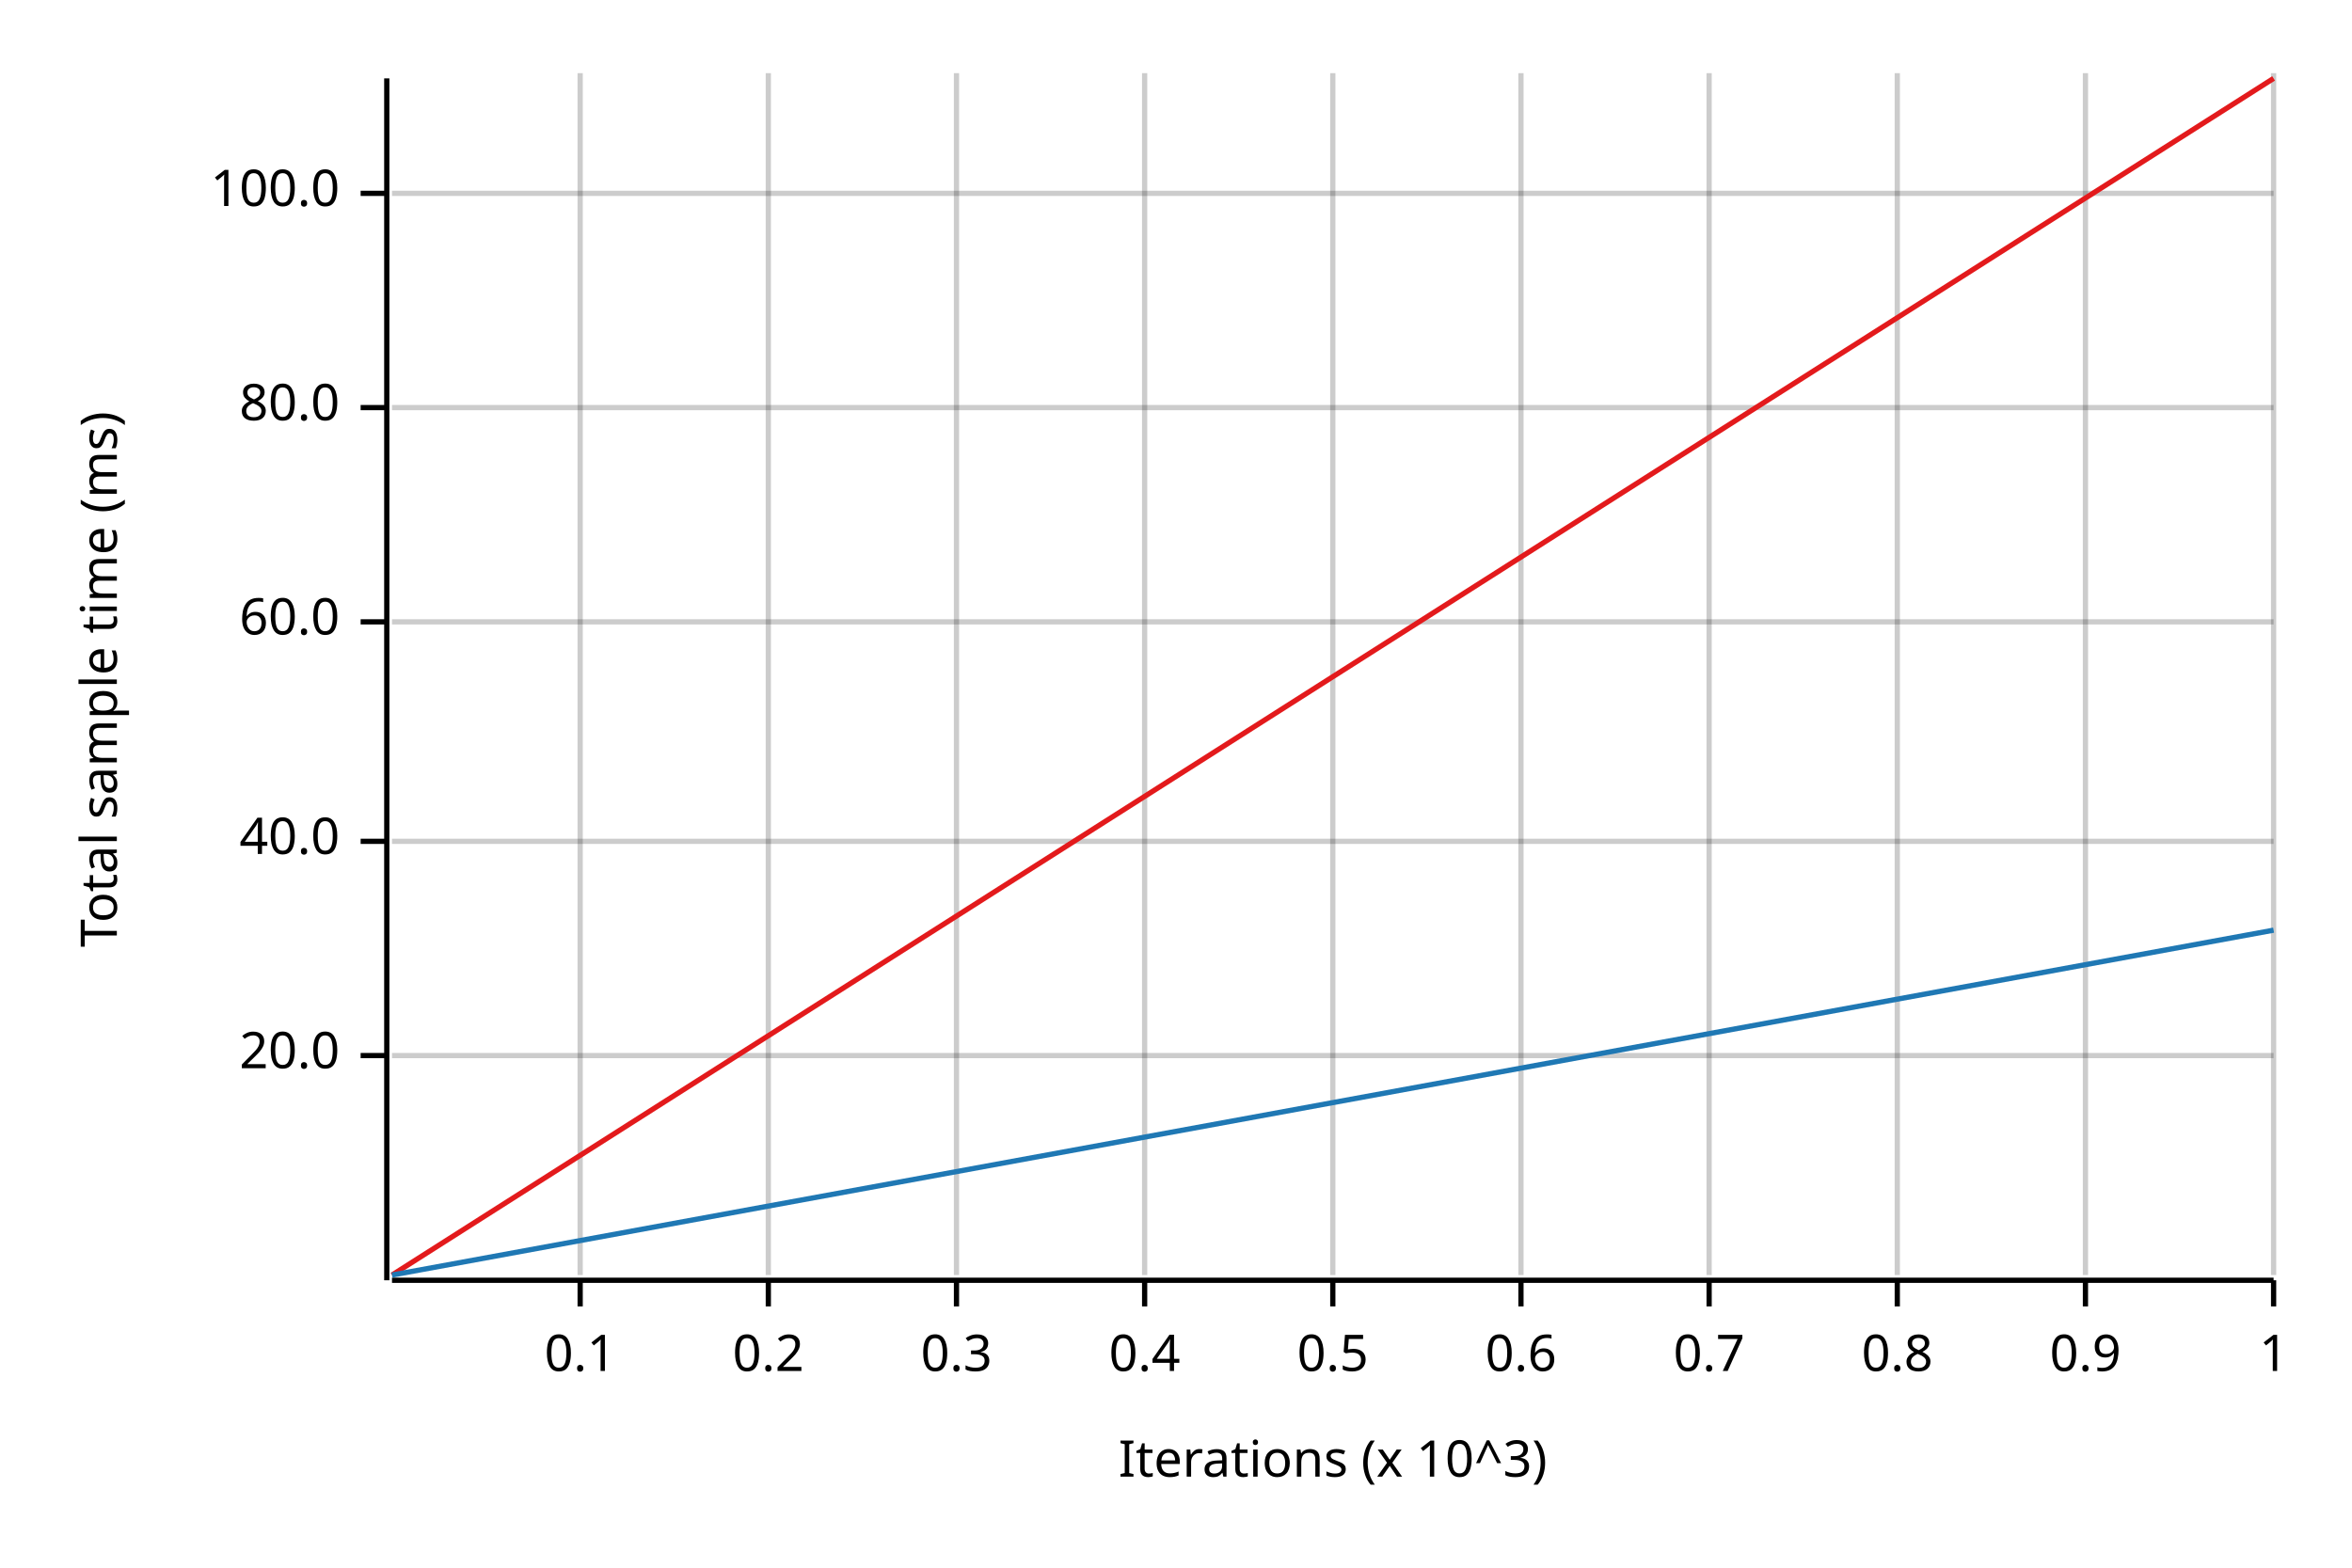
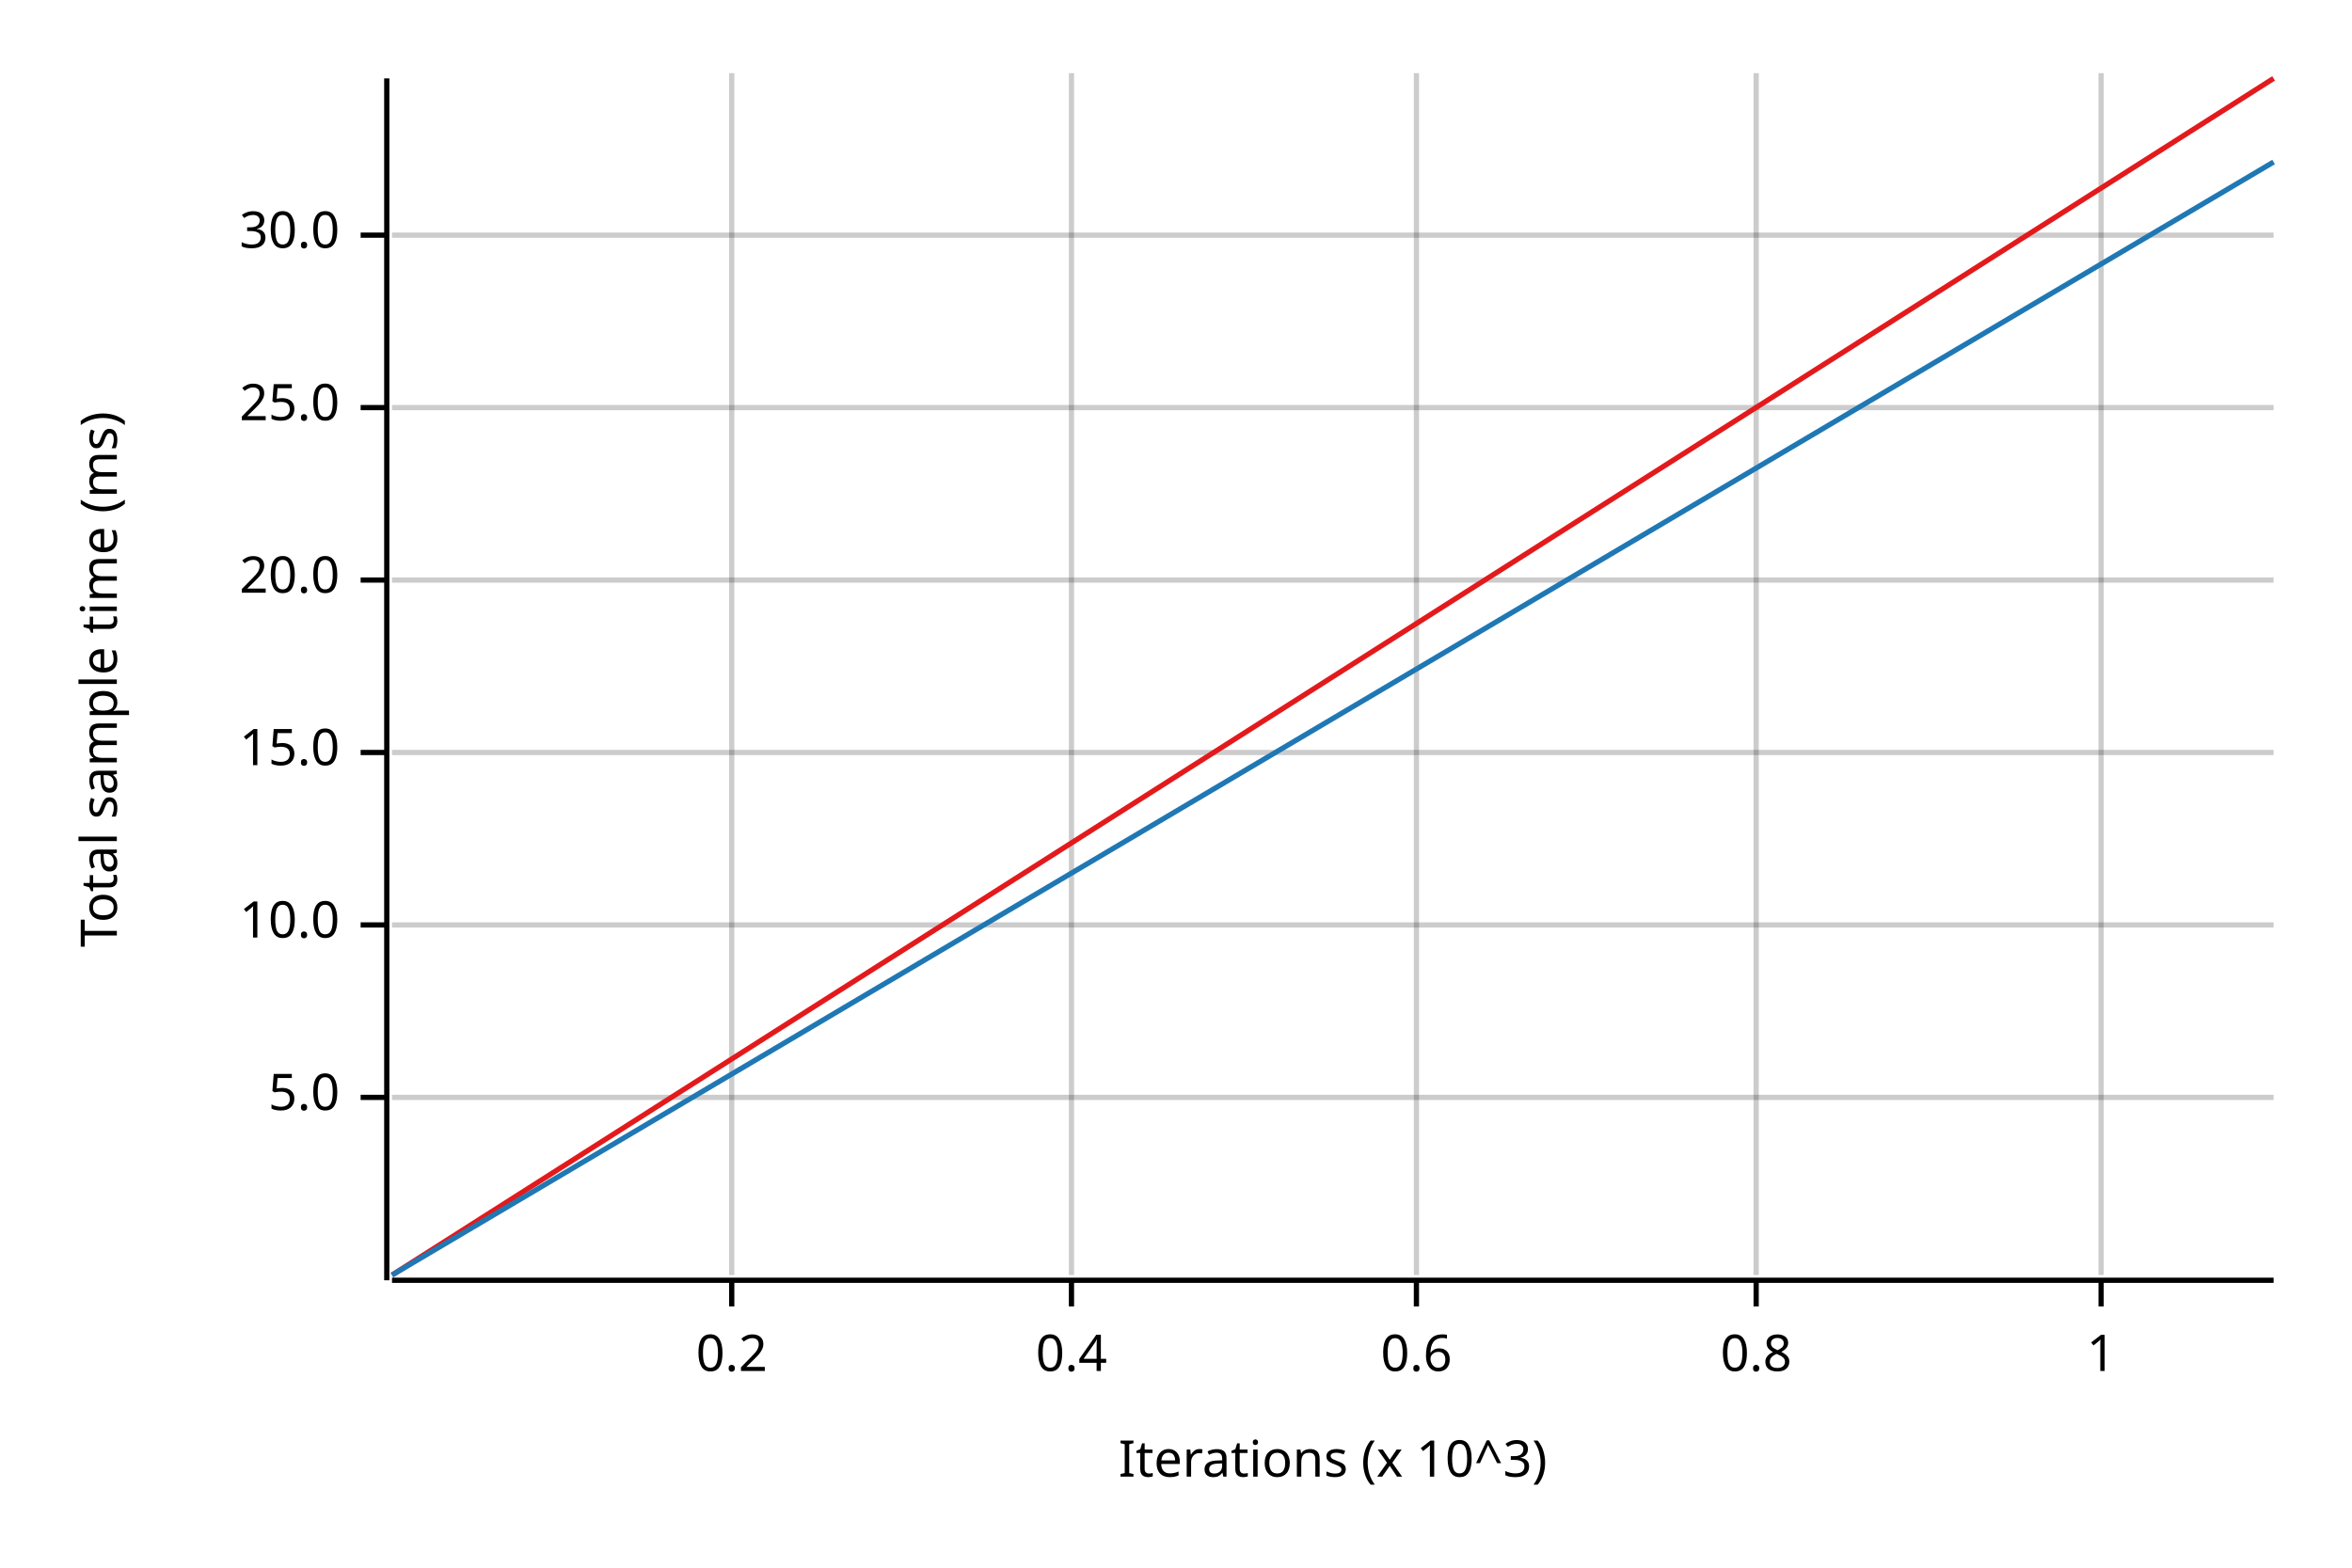
<svg xmlns="http://www.w3.org/2000/svg" width="450" height="300" viewBox="0 0 450 300">
  <text x="15" y="130" dy="0.76em" text-anchor="middle" font-family="sans-serif" font-size="9.677" opacity="1" fill="#000000" transform="rotate(270, 15, 130)">
Total sample time (ms)
</text>
  <text x="255" y="285" dy="-0.5ex" text-anchor="middle" font-family="sans-serif" font-size="9.677" opacity="1" fill="#000000">
Iterations (x 10^3)
</text>
-   <line opacity="0.2" stroke="#000000" stroke-width="1" x1="111" y1="244" x2="111" y2="14" />
-   <line opacity="0.2" stroke="#000000" stroke-width="1" x1="147" y1="244" x2="147" y2="14" />
-   <line opacity="0.2" stroke="#000000" stroke-width="1" x1="183" y1="244" x2="183" y2="14" />
-   <line opacity="0.2" stroke="#000000" stroke-width="1" x1="219" y1="244" x2="219" y2="14" />
-   <line opacity="0.2" stroke="#000000" stroke-width="1" x1="255" y1="244" x2="255" y2="14" />
-   <line opacity="0.2" stroke="#000000" stroke-width="1" x1="291" y1="244" x2="291" y2="14" />
-   <line opacity="0.2" stroke="#000000" stroke-width="1" x1="327" y1="244" x2="327" y2="14" />
-   <line opacity="0.2" stroke="#000000" stroke-width="1" x1="363" y1="244" x2="363" y2="14" />
-   <line opacity="0.2" stroke="#000000" stroke-width="1" x1="399" y1="244" x2="399" y2="14" />
-   <line opacity="0.2" stroke="#000000" stroke-width="1" x1="435" y1="244" x2="435" y2="14" />
-   <line opacity="0.2" stroke="#000000" stroke-width="1" x1="75" y1="202" x2="435" y2="202" />
-   <line opacity="0.2" stroke="#000000" stroke-width="1" x1="75" y1="161" x2="435" y2="161" />
-   <line opacity="0.2" stroke="#000000" stroke-width="1" x1="75" y1="119" x2="435" y2="119" />
+   <line opacity="0.2" stroke="#000000" stroke-width="1" x1="140" y1="244" x2="140" y2="14" />
+   <line opacity="0.2" stroke="#000000" stroke-width="1" x1="205" y1="244" x2="205" y2="14" />
+   <line opacity="0.2" stroke="#000000" stroke-width="1" x1="271" y1="244" x2="271" y2="14" />
+   <line opacity="0.2" stroke="#000000" stroke-width="1" x1="336" y1="244" x2="336" y2="14" />
+   <line opacity="0.2" stroke="#000000" stroke-width="1" x1="402" y1="244" x2="402" y2="14" />
+   <line opacity="0.2" stroke="#000000" stroke-width="1" x1="75" y1="210" x2="435" y2="210" />
+   <line opacity="0.2" stroke="#000000" stroke-width="1" x1="75" y1="177" x2="435" y2="177" />
+   <line opacity="0.2" stroke="#000000" stroke-width="1" x1="75" y1="144" x2="435" y2="144" />
+   <line opacity="0.2" stroke="#000000" stroke-width="1" x1="75" y1="111" x2="435" y2="111" />
  <line opacity="0.2" stroke="#000000" stroke-width="1" x1="75" y1="78" x2="435" y2="78" />
-   <line opacity="0.2" stroke="#000000" stroke-width="1" x1="75" y1="37" x2="435" y2="37" />
+   <line opacity="0.2" stroke="#000000" stroke-width="1" x1="75" y1="45" x2="435" y2="45" />
  <polyline fill="none" opacity="1" stroke="#000000" stroke-width="1" points="74,15 74,245 " />
-   <text x="65" y="202" dy="0.5ex" text-anchor="end" font-family="sans-serif" font-size="9.677" opacity="1" fill="#000000">
+   <text x="65" y="210" dy="0.5ex" text-anchor="end" font-family="sans-serif" font-size="9.677" opacity="1" fill="#000000">
+ 5.0
+ </text>
+   <polyline fill="none" opacity="1" stroke="#000000" stroke-width="1" points="69,210 74,210 " />
+   <text x="65" y="177" dy="0.5ex" text-anchor="end" font-family="sans-serif" font-size="9.677" opacity="1" fill="#000000">
+ 10.0
+ </text>
+   <polyline fill="none" opacity="1" stroke="#000000" stroke-width="1" points="69,177 74,177 " />
+   <text x="65" y="144" dy="0.5ex" text-anchor="end" font-family="sans-serif" font-size="9.677" opacity="1" fill="#000000">
+ 15.0
+ </text>
+   <polyline fill="none" opacity="1" stroke="#000000" stroke-width="1" points="69,144 74,144 " />
+   <text x="65" y="111" dy="0.5ex" text-anchor="end" font-family="sans-serif" font-size="9.677" opacity="1" fill="#000000">
20.0
</text>
-   <polyline fill="none" opacity="1" stroke="#000000" stroke-width="1" points="69,202 74,202 " />
-   <text x="65" y="161" dy="0.5ex" text-anchor="end" font-family="sans-serif" font-size="9.677" opacity="1" fill="#000000">
- 40.0
- </text>
-   <polyline fill="none" opacity="1" stroke="#000000" stroke-width="1" points="69,161 74,161 " />
-   <text x="65" y="119" dy="0.5ex" text-anchor="end" font-family="sans-serif" font-size="9.677" opacity="1" fill="#000000">
- 60.0
- </text>
-   <polyline fill="none" opacity="1" stroke="#000000" stroke-width="1" points="69,119 74,119 " />
+   <polyline fill="none" opacity="1" stroke="#000000" stroke-width="1" points="69,111 74,111 " />
  <text x="65" y="78" dy="0.5ex" text-anchor="end" font-family="sans-serif" font-size="9.677" opacity="1" fill="#000000">
- 80.0
+ 25.0
</text>
  <polyline fill="none" opacity="1" stroke="#000000" stroke-width="1" points="69,78 74,78 " />
-   <text x="65" y="37" dy="0.5ex" text-anchor="end" font-family="sans-serif" font-size="9.677" opacity="1" fill="#000000">
- 100.0
+   <text x="65" y="45" dy="0.5ex" text-anchor="end" font-family="sans-serif" font-size="9.677" opacity="1" fill="#000000">
+ 30.0
</text>
-   <polyline fill="none" opacity="1" stroke="#000000" stroke-width="1" points="69,37 74,37 " />
+   <polyline fill="none" opacity="1" stroke="#000000" stroke-width="1" points="69,45 74,45 " />
  <polyline fill="none" opacity="1" stroke="#000000" stroke-width="1" points="75,245 435,245 " />
-   <text x="111" y="255" dy="0.76em" text-anchor="middle" font-family="sans-serif" font-size="9.677" opacity="1" fill="#000000">
- 0.1
- </text>
-   <polyline fill="none" opacity="1" stroke="#000000" stroke-width="1" points="111,245 111,250 " />
-   <text x="147" y="255" dy="0.76em" text-anchor="middle" font-family="sans-serif" font-size="9.677" opacity="1" fill="#000000">
+   <text x="140" y="255" dy="0.76em" text-anchor="middle" font-family="sans-serif" font-size="9.677" opacity="1" fill="#000000">
0.2
</text>
-   <polyline fill="none" opacity="1" stroke="#000000" stroke-width="1" points="147,245 147,250 " />
-   <text x="183" y="255" dy="0.76em" text-anchor="middle" font-family="sans-serif" font-size="9.677" opacity="1" fill="#000000">
- 0.3
- </text>
-   <polyline fill="none" opacity="1" stroke="#000000" stroke-width="1" points="183,245 183,250 " />
-   <text x="219" y="255" dy="0.76em" text-anchor="middle" font-family="sans-serif" font-size="9.677" opacity="1" fill="#000000">
+   <polyline fill="none" opacity="1" stroke="#000000" stroke-width="1" points="140,245 140,250 " />
+   <text x="205" y="255" dy="0.76em" text-anchor="middle" font-family="sans-serif" font-size="9.677" opacity="1" fill="#000000">
0.4
</text>
-   <polyline fill="none" opacity="1" stroke="#000000" stroke-width="1" points="219,245 219,250 " />
-   <text x="255" y="255" dy="0.76em" text-anchor="middle" font-family="sans-serif" font-size="9.677" opacity="1" fill="#000000">
- 0.5
- </text>
-   <polyline fill="none" opacity="1" stroke="#000000" stroke-width="1" points="255,245 255,250 " />
-   <text x="291" y="255" dy="0.76em" text-anchor="middle" font-family="sans-serif" font-size="9.677" opacity="1" fill="#000000">
+   <polyline fill="none" opacity="1" stroke="#000000" stroke-width="1" points="205,245 205,250 " />
+   <text x="271" y="255" dy="0.76em" text-anchor="middle" font-family="sans-serif" font-size="9.677" opacity="1" fill="#000000">
0.6
</text>
-   <polyline fill="none" opacity="1" stroke="#000000" stroke-width="1" points="291,245 291,250 " />
-   <text x="327" y="255" dy="0.76em" text-anchor="middle" font-family="sans-serif" font-size="9.677" opacity="1" fill="#000000">
- 0.7
- </text>
-   <polyline fill="none" opacity="1" stroke="#000000" stroke-width="1" points="327,245 327,250 " />
-   <text x="363" y="255" dy="0.76em" text-anchor="middle" font-family="sans-serif" font-size="9.677" opacity="1" fill="#000000">
+   <polyline fill="none" opacity="1" stroke="#000000" stroke-width="1" points="271,245 271,250 " />
+   <text x="336" y="255" dy="0.76em" text-anchor="middle" font-family="sans-serif" font-size="9.677" opacity="1" fill="#000000">
0.8
</text>
-   <polyline fill="none" opacity="1" stroke="#000000" stroke-width="1" points="363,245 363,250 " />
-   <text x="399" y="255" dy="0.76em" text-anchor="middle" font-family="sans-serif" font-size="9.677" opacity="1" fill="#000000">
- 0.9
- </text>
-   <polyline fill="none" opacity="1" stroke="#000000" stroke-width="1" points="399,245 399,250 " />
-   <text x="435" y="255" dy="0.76em" text-anchor="middle" font-family="sans-serif" font-size="9.677" opacity="1" fill="#000000">
+   <polyline fill="none" opacity="1" stroke="#000000" stroke-width="1" points="336,245 336,250 " />
+   <text x="402" y="255" dy="0.76em" text-anchor="middle" font-family="sans-serif" font-size="9.677" opacity="1" fill="#000000">
1
</text>
-   <polyline fill="none" opacity="1" stroke="#000000" stroke-width="1" points="435,245 435,250 " />
+   <polyline fill="none" opacity="1" stroke="#000000" stroke-width="1" points="402,245 402,250 " />
  <polyline fill="none" opacity="1" stroke="#E31A1C" stroke-width="1" points="75,244 435,15 " />
  <polygon opacity="0.25" fill="#E31A1C" points="75,244 435,15 435,15 " />
-   <polyline fill="none" opacity="1" stroke="#1F78B4" stroke-width="1" points="75,244 435,178 " />
-   <polygon opacity="0.25" fill="#1F78B4" points="75,244 435,178 435,178 " />
+   <polyline fill="none" opacity="1" stroke="#1F78B4" stroke-width="1" points="75,244 435,31 " />
+   <polygon opacity="0.25" fill="#1F78B4" points="75,244 435,31 435,31 " />
</svg>
